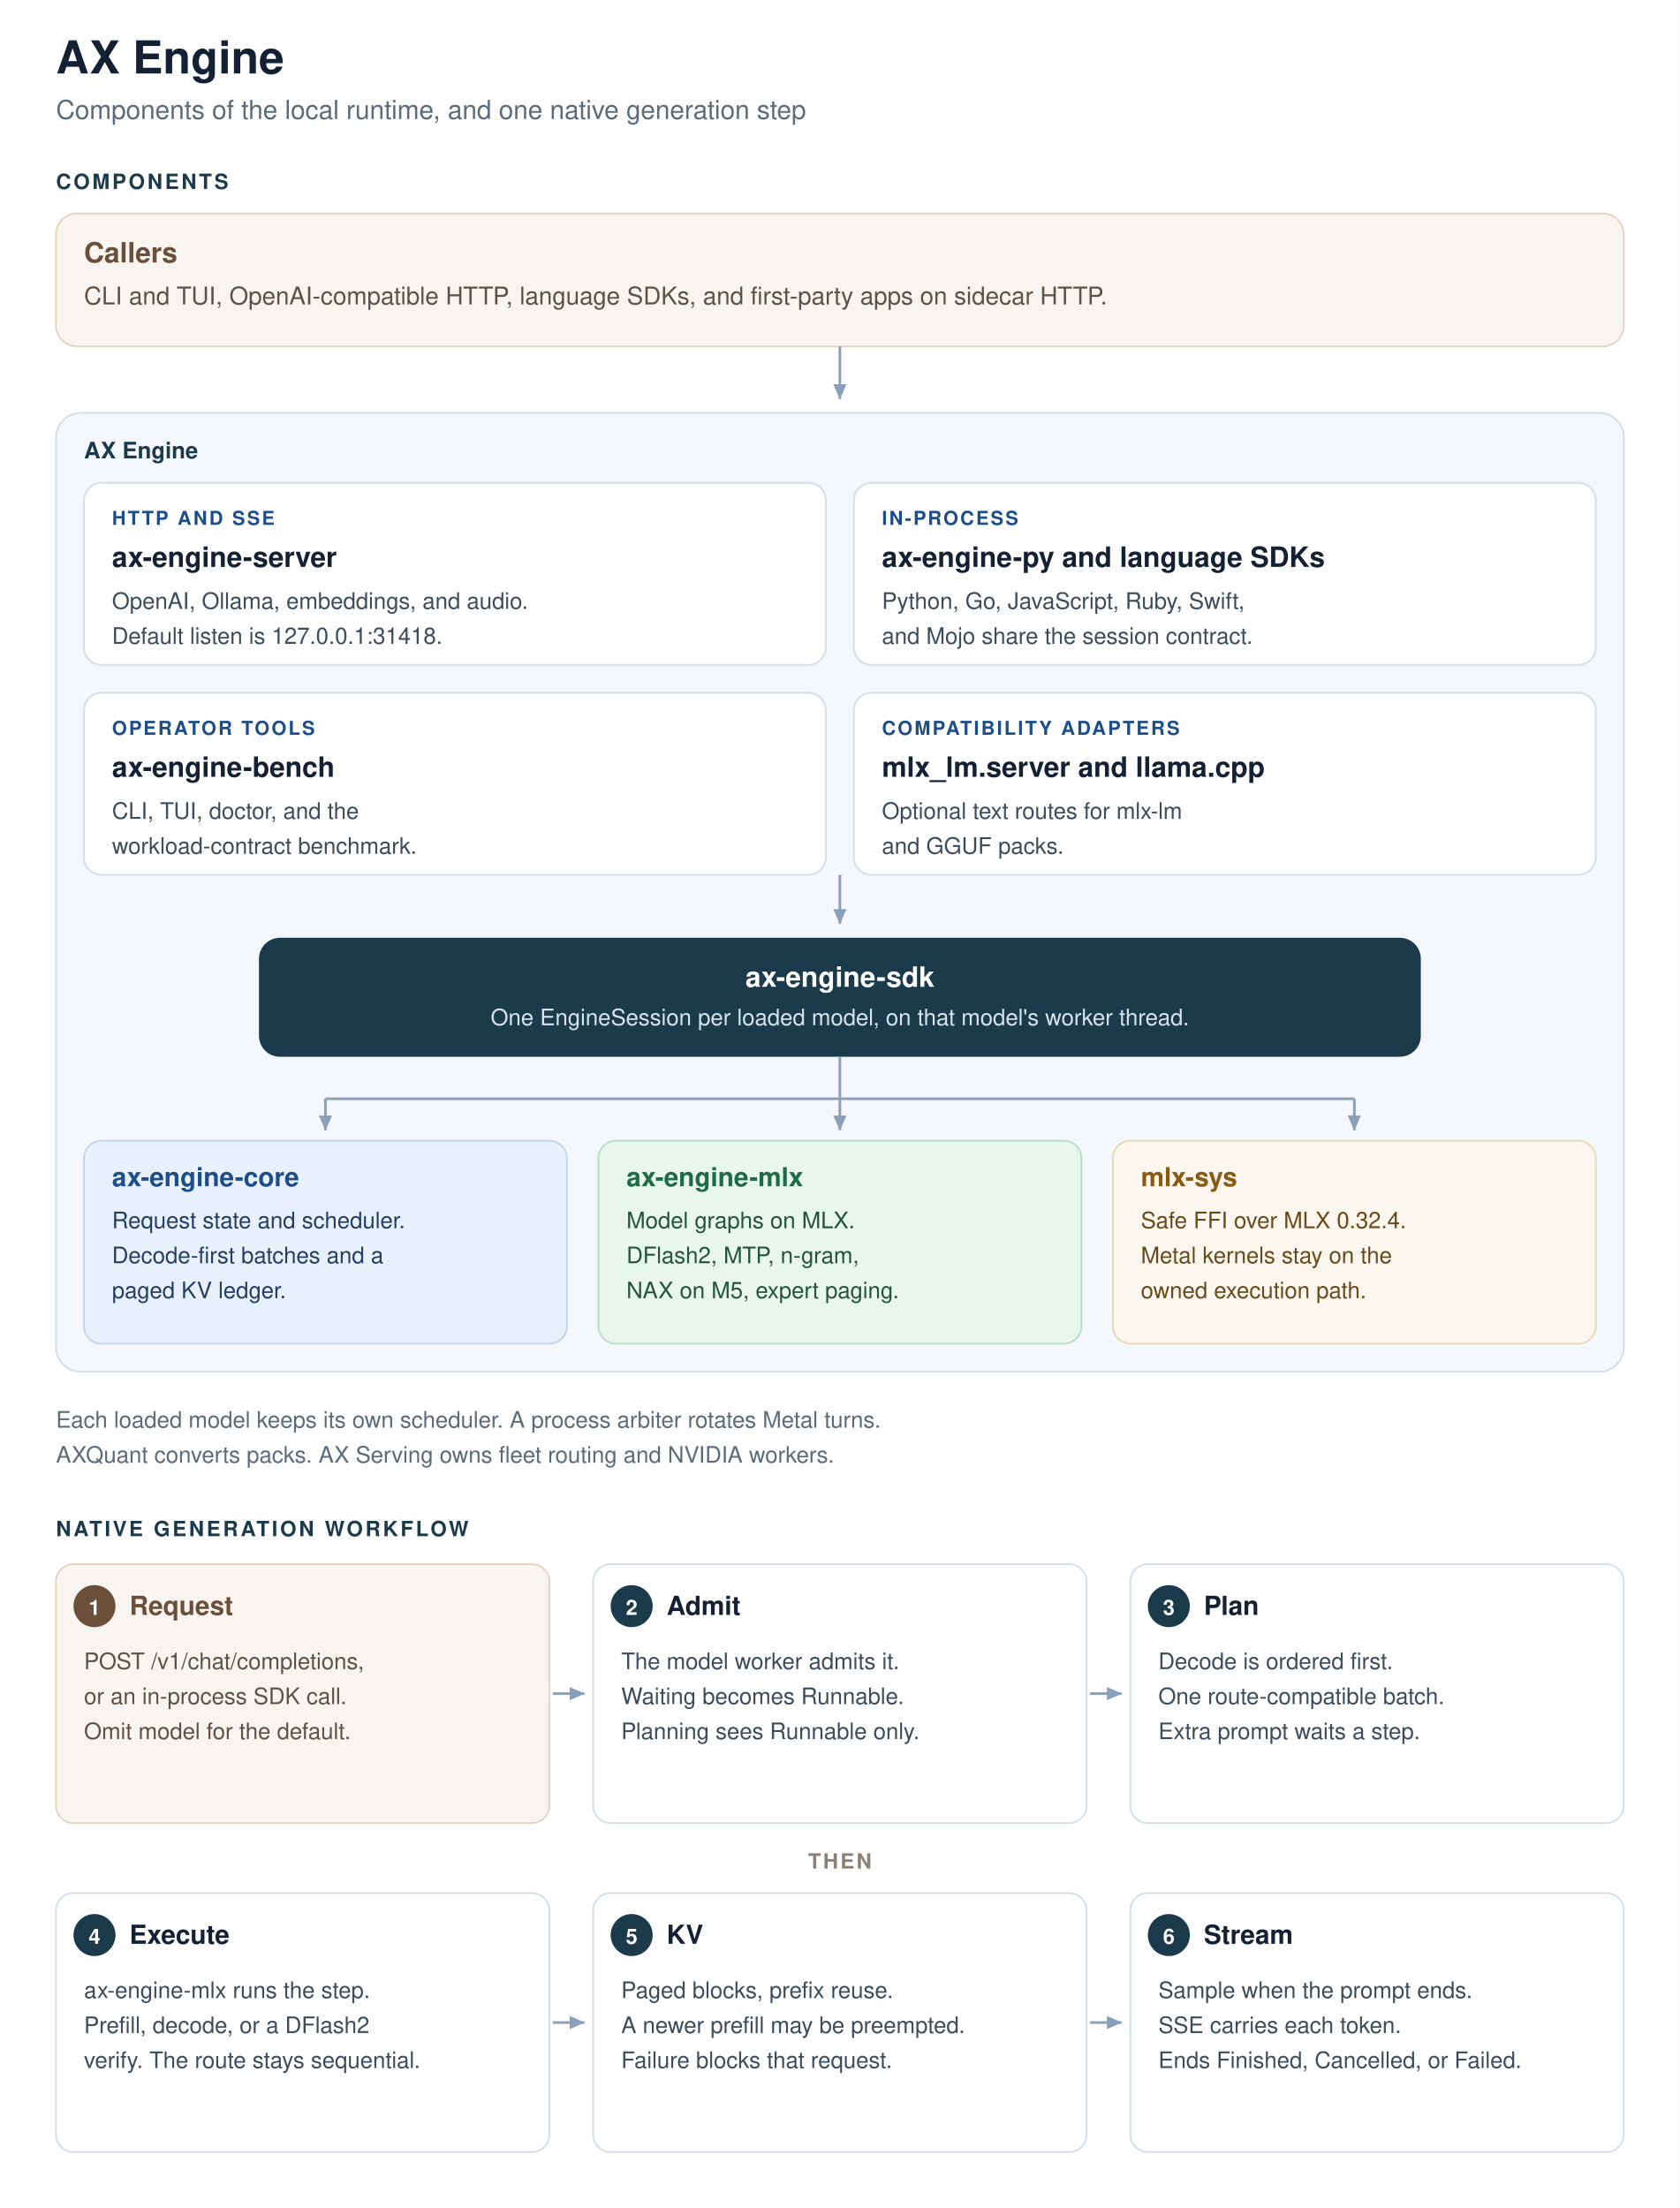
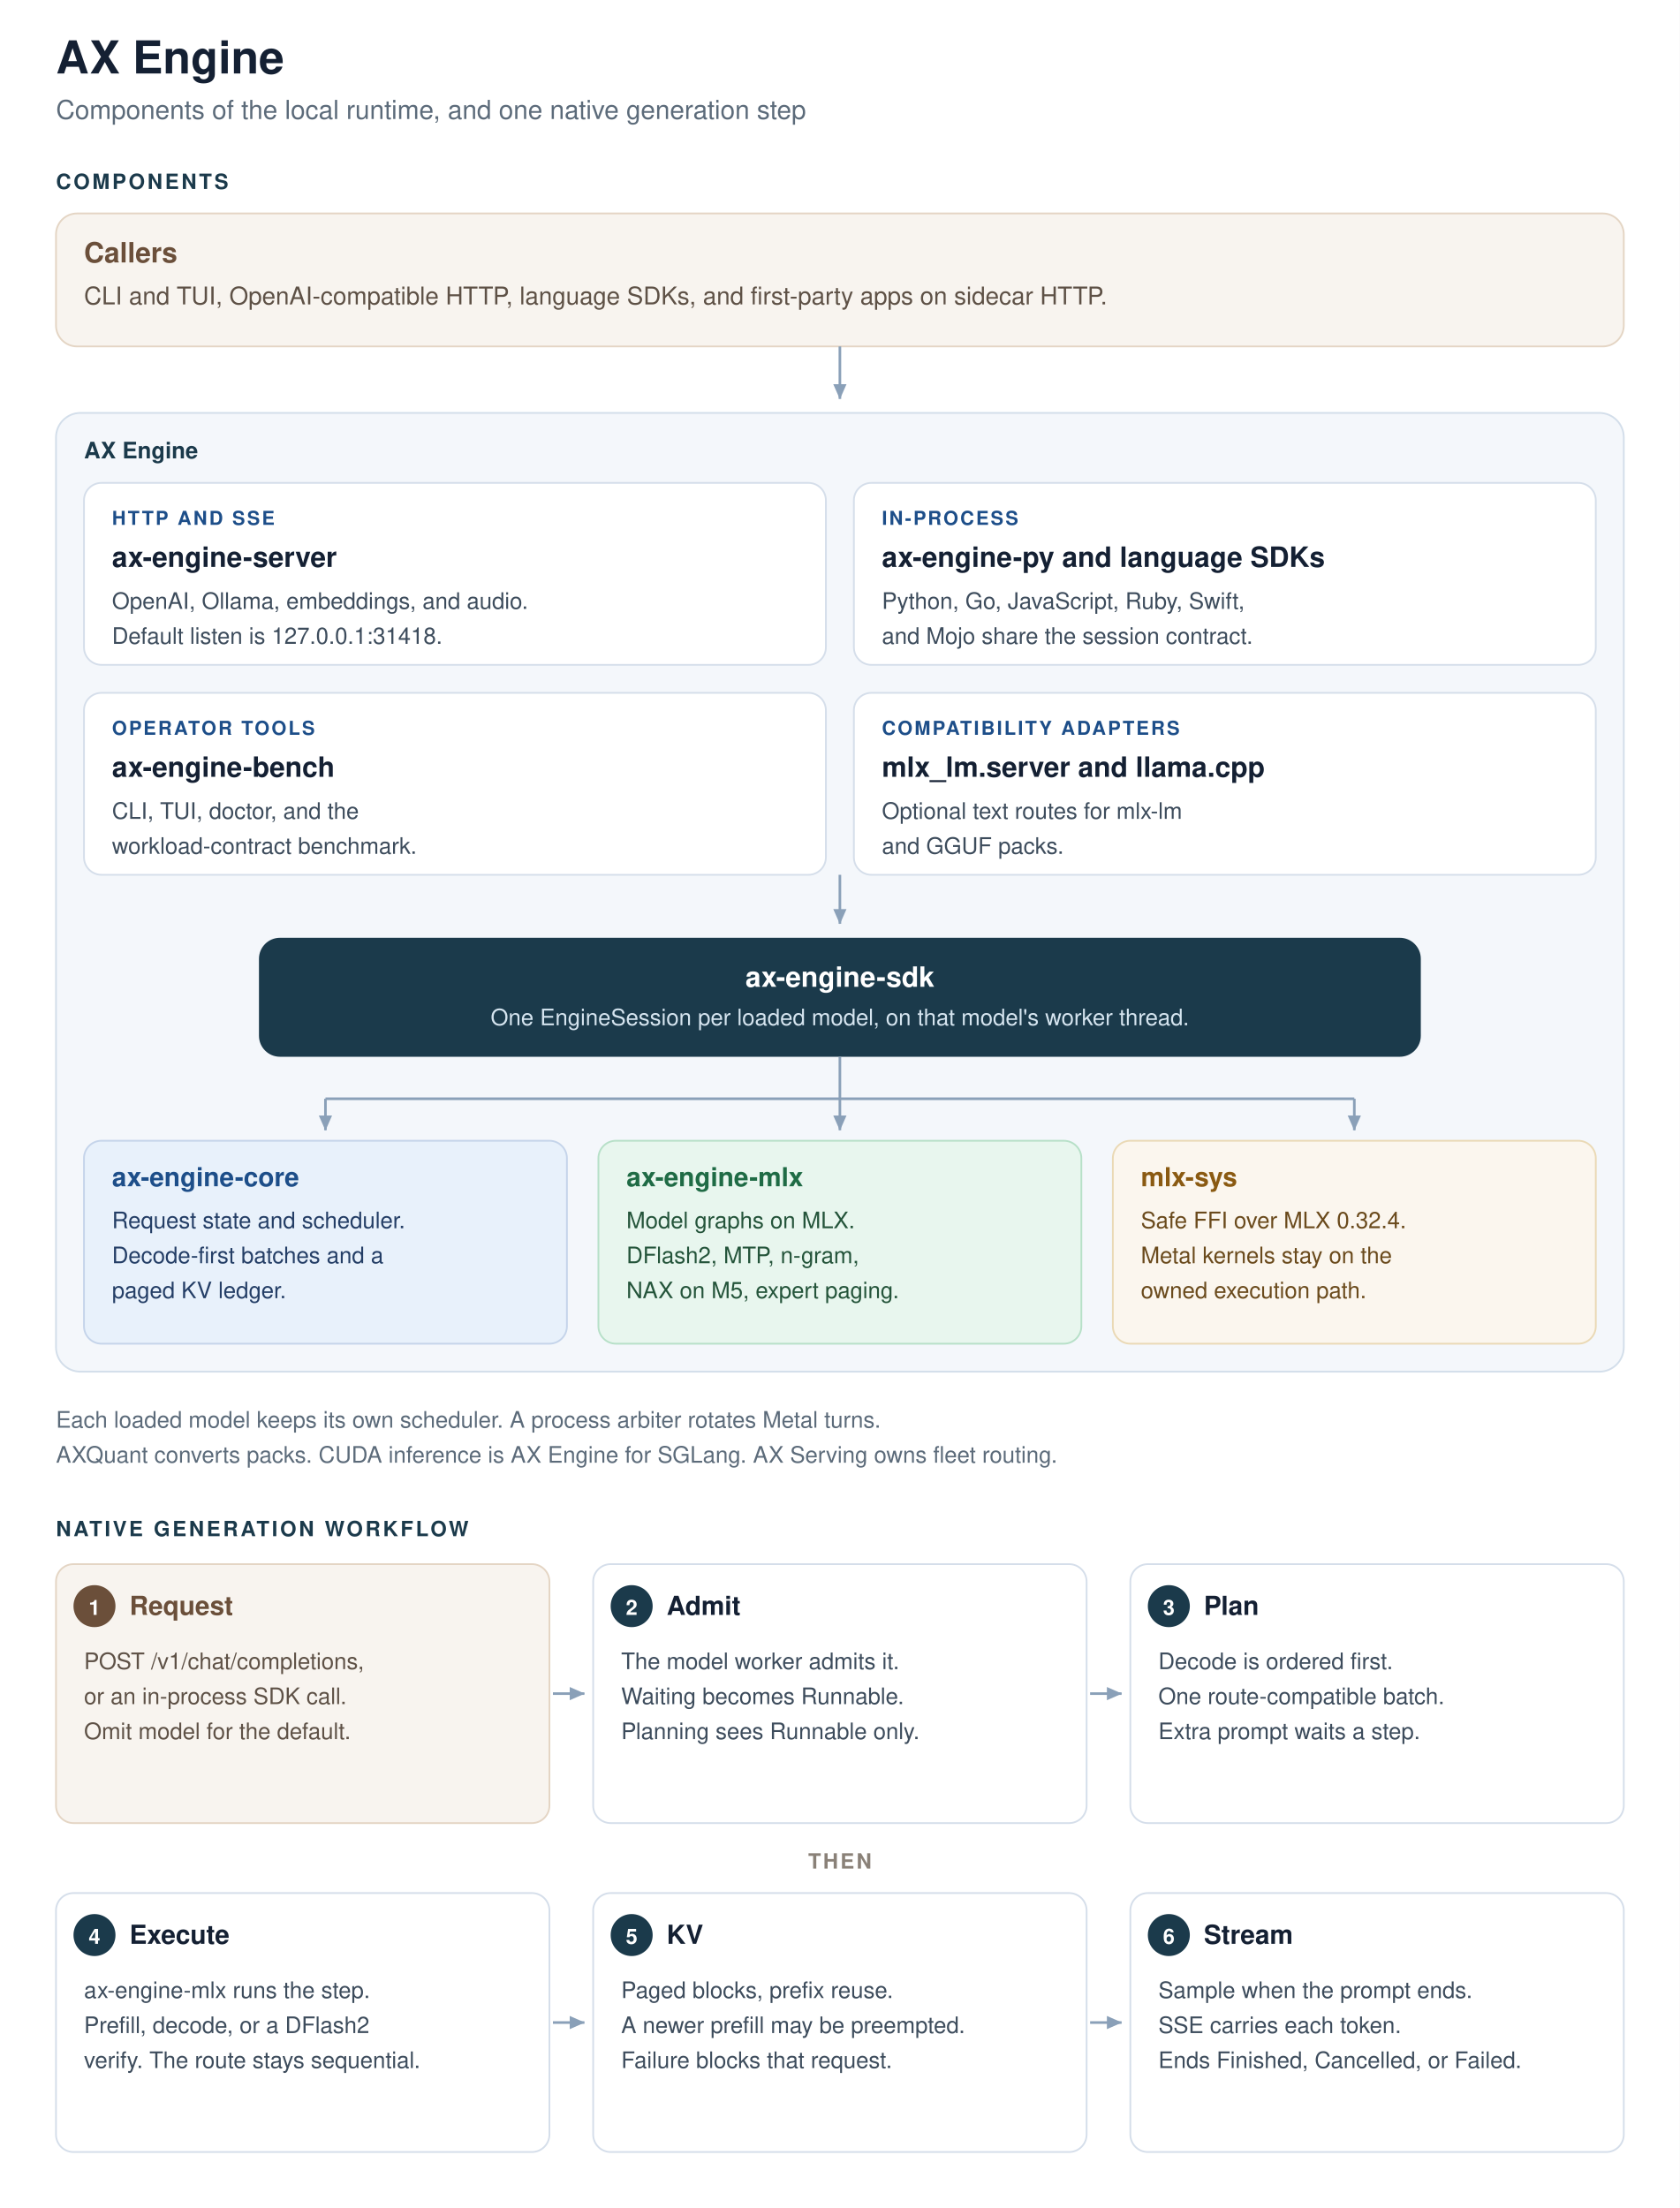
<svg xmlns="http://www.w3.org/2000/svg" viewBox="0 0 960 1262" width="960" height="1262" role="img">
  <defs>
    <marker id="arrow" viewBox="0 0 10 10" refX="8" refY="5" markerWidth="7" markerHeight="7" orient="auto">
      <path d="M 0 1.4 L 8.2 5 L 0 8.6 Z" fill="#8aa0b8" />
    </marker>
  </defs>
  <rect width="960" height="1262" fill="#ffffff" />
  <text x="32" y="42" fill="#142033" font-family="Helvetica, Arial, sans-serif" font-size="26" font-weight="700">AX Engine</text>
  <text x="32" y="68" fill="#5c6b7a" font-family="Helvetica, Arial, sans-serif" font-size="15">Components of the local runtime, and one native generation step</text>
  <text x="32" y="108" fill="#1b3a4b" font-family="Helvetica, Arial, sans-serif" font-size="12" font-weight="700" letter-spacing="1.4">COMPONENTS</text>
  <rect x="32" y="122" width="896" height="76" rx="12" fill="#f8f4ef" stroke="#e4d5c4" />
  <text x="48" y="150" fill="#6b4f3a" font-family="Helvetica, Arial, sans-serif" font-size="16" font-weight="700">Callers</text>
  <text x="48" y="174" fill="#5e5146" font-family="Helvetica, Arial, sans-serif" font-size="14">CLI and TUI, OpenAI-compatible HTTP, language SDKs, and first-party apps on sidecar HTTP.</text>
  <line x1="480" y1="198" x2="480" y2="228" stroke="#8aa0b8" stroke-width="1.5" marker-end="url(#arrow)" />
  <rect x="32" y="236" width="896" height="548" rx="14" fill="#f4f7fb" stroke="#d3deea" />
  <text x="48" y="262" fill="#1b3a4b" font-family="Helvetica, Arial, sans-serif" font-size="13" font-weight="700">AX Engine</text>
  <rect x="48" y="276" width="424" height="104" rx="10" fill="#ffffff" stroke="#d5deea" />
  <text x="64" y="300" fill="#1d4e89" font-family="Helvetica, Arial, sans-serif" font-size="11" font-weight="700" letter-spacing="1.1">HTTP AND SSE</text>
  <text x="64" y="324" fill="#142033" font-family="Helvetica, Arial, sans-serif" font-size="16" font-weight="700">ax-engine-server</text>
  <text x="64" y="348" fill="#3d4c5c" font-family="Helvetica, Arial, sans-serif" font-size="13">OpenAI, Ollama, embeddings, and audio.</text>
  <text x="64" y="368" fill="#3d4c5c" font-family="Helvetica, Arial, sans-serif" font-size="13">Default listen is 127.0.0.1:31418.</text>
  <rect x="488" y="276" width="424" height="104" rx="10" fill="#ffffff" stroke="#d5deea" />
  <text x="504" y="300" fill="#1d4e89" font-family="Helvetica, Arial, sans-serif" font-size="11" font-weight="700" letter-spacing="1.1">IN-PROCESS</text>
  <text x="504" y="324" fill="#142033" font-family="Helvetica, Arial, sans-serif" font-size="16" font-weight="700">ax-engine-py and language SDKs</text>
  <text x="504" y="348" fill="#3d4c5c" font-family="Helvetica, Arial, sans-serif" font-size="13">Python, Go, JavaScript, Ruby, Swift,</text>
  <text x="504" y="368" fill="#3d4c5c" font-family="Helvetica, Arial, sans-serif" font-size="13">and Mojo share the session contract.</text>
  <rect x="48" y="396" width="424" height="104" rx="10" fill="#ffffff" stroke="#d5deea" />
  <text x="64" y="420" fill="#1d4e89" font-family="Helvetica, Arial, sans-serif" font-size="11" font-weight="700" letter-spacing="1.1">OPERATOR TOOLS</text>
  <text x="64" y="444" fill="#142033" font-family="Helvetica, Arial, sans-serif" font-size="16" font-weight="700">ax-engine-bench</text>
  <text x="64" y="468" fill="#3d4c5c" font-family="Helvetica, Arial, sans-serif" font-size="13">CLI, TUI, doctor, and the</text>
  <text x="64" y="488" fill="#3d4c5c" font-family="Helvetica, Arial, sans-serif" font-size="13">workload-contract benchmark.</text>
  <rect x="488" y="396" width="424" height="104" rx="10" fill="#ffffff" stroke="#d5deea" />
  <text x="504" y="420" fill="#1d4e89" font-family="Helvetica, Arial, sans-serif" font-size="11" font-weight="700" letter-spacing="1.1">COMPATIBILITY ADAPTERS</text>
  <text x="504" y="444" fill="#142033" font-family="Helvetica, Arial, sans-serif" font-size="16" font-weight="700">mlx_lm.server and llama.cpp</text>
  <text x="504" y="468" fill="#3d4c5c" font-family="Helvetica, Arial, sans-serif" font-size="13">Optional text routes for mlx-lm</text>
  <text x="504" y="488" fill="#3d4c5c" font-family="Helvetica, Arial, sans-serif" font-size="13">and GGUF packs.</text>
  <line x1="480" y1="500" x2="480" y2="528" stroke="#8aa0b8" stroke-width="1.5" marker-end="url(#arrow)" />
  <rect x="148" y="536" width="664" height="68" rx="12" fill="#1b3a4b" />
  <text x="480" y="564" fill="#ffffff" font-family="Helvetica, Arial, sans-serif" font-size="16" font-weight="700" text-anchor="middle">ax-engine-sdk</text>
  <text x="480" y="586" fill="#d5e4ef" font-family="Helvetica, Arial, sans-serif" font-size="13" text-anchor="middle">One EngineSession per loaded model, on that model's worker thread.</text>
  <line x1="480" y1="604" x2="480" y2="628" stroke="#8aa0b8" stroke-width="1.5" />
  <line x1="186" y1="628" x2="774" y2="628" stroke="#8aa0b8" stroke-width="1.5" />
  <line x1="186" y1="628" x2="186" y2="646" stroke="#8aa0b8" stroke-width="1.5" marker-end="url(#arrow)" />
  <line x1="480" y1="628" x2="480" y2="646" stroke="#8aa0b8" stroke-width="1.5" marker-end="url(#arrow)" />
  <line x1="774" y1="628" x2="774" y2="646" stroke="#8aa0b8" stroke-width="1.5" marker-end="url(#arrow)" />
  <rect x="48" y="652" width="276" height="116" rx="10" fill="#e8f1fb" stroke="#c5d4ea" />
  <text x="64" y="678" fill="#1d4e89" font-family="Helvetica, Arial, sans-serif" font-size="15" font-weight="700">ax-engine-core</text>
  <text x="64" y="702" fill="#243e66" font-family="Helvetica, Arial, sans-serif" font-size="13">Request state and scheduler.</text>
  <text x="64" y="722" fill="#243e66" font-family="Helvetica, Arial, sans-serif" font-size="13">Decode-first batches and a</text>
  <text x="64" y="742" fill="#243e66" font-family="Helvetica, Arial, sans-serif" font-size="13">paged KV ledger.</text>
  <rect x="342" y="652" width="276" height="116" rx="10" fill="#e8f6ee" stroke="#b7e0c8" />
  <text x="358" y="678" fill="#1f6b45" font-family="Helvetica, Arial, sans-serif" font-size="15" font-weight="700">ax-engine-mlx</text>
  <text x="358" y="702" fill="#24543a" font-family="Helvetica, Arial, sans-serif" font-size="13">Model graphs on MLX.</text>
  <text x="358" y="722" fill="#24543a" font-family="Helvetica, Arial, sans-serif" font-size="13">DFlash2, MTP, n-gram,</text>
  <text x="358" y="742" fill="#24543a" font-family="Helvetica, Arial, sans-serif" font-size="13">NAX on M5, expert paging.</text>
  <rect x="636" y="652" width="276" height="116" rx="10" fill="#fbf6ee" stroke="#ead9b5" />
  <text x="652" y="678" fill="#8a5a12" font-family="Helvetica, Arial, sans-serif" font-size="15" font-weight="700">mlx-sys</text>
  <text x="652" y="702" fill="#6a4a1c" font-family="Helvetica, Arial, sans-serif" font-size="13">Safe FFI over MLX 0.32.4.</text>
  <text x="652" y="722" fill="#6a4a1c" font-family="Helvetica, Arial, sans-serif" font-size="13">Metal kernels stay on the</text>
  <text x="652" y="742" fill="#6a4a1c" font-family="Helvetica, Arial, sans-serif" font-size="13">owned execution path.</text>
  <text x="32" y="816" fill="#5c6b7a" font-family="Helvetica, Arial, sans-serif" font-size="13">Each loaded model keeps its own scheduler. A process arbiter rotates Metal turns.</text>
-   <text x="32" y="836" fill="#5c6b7a" font-family="Helvetica, Arial, sans-serif" font-size="13">AXQuant converts packs. AX Serving owns fleet routing and NVIDIA workers.</text>
+   <text x="32" y="836" fill="#5c6b7a" font-family="Helvetica, Arial, sans-serif" font-size="13">AXQuant converts packs. CUDA inference is AX Engine for SGLang. AX Serving owns fleet routing.</text>
  <text x="32" y="878" fill="#1b3a4b" font-family="Helvetica, Arial, sans-serif" font-size="12" font-weight="700" letter-spacing="1.4">NATIVE GENERATION WORKFLOW</text>
  <rect x="32" y="894" width="282" height="148" rx="10" fill="#f8f4ef" stroke="#e4d5c4" />
  <circle cx="54" cy="918" r="12" fill="#6b4f3a" />
  <text x="54" y="923" fill="#ffffff" font-family="Helvetica, Arial, sans-serif" font-size="12" font-weight="700" text-anchor="middle">1</text>
  <text x="74" y="923" fill="#6b4f3a" font-family="Helvetica, Arial, sans-serif" font-size="15" font-weight="700">Request</text>
  <text x="48" y="954" fill="#5e5146" font-family="Helvetica, Arial, sans-serif" font-size="13">POST /v1/chat/completions,</text>
  <text x="48" y="974" fill="#5e5146" font-family="Helvetica, Arial, sans-serif" font-size="13">or an in-process SDK call.</text>
  <text x="48" y="994" fill="#5e5146" font-family="Helvetica, Arial, sans-serif" font-size="13">Omit model for the default.</text>
  <line x1="316" y1="968" x2="334" y2="968" stroke="#8aa0b8" stroke-width="1.5" marker-end="url(#arrow)" />
  <rect x="339" y="894" width="282" height="148" rx="10" fill="#ffffff" stroke="#d5deea" />
  <circle cx="361" cy="918" r="12" fill="#1b3a4b" />
  <text x="361" y="923" fill="#ffffff" font-family="Helvetica, Arial, sans-serif" font-size="12" font-weight="700" text-anchor="middle">2</text>
  <text x="381" y="923" fill="#142033" font-family="Helvetica, Arial, sans-serif" font-size="15" font-weight="700">Admit</text>
  <text x="355" y="954" fill="#3d4c5c" font-family="Helvetica, Arial, sans-serif" font-size="13">The model worker admits it.</text>
  <text x="355" y="974" fill="#3d4c5c" font-family="Helvetica, Arial, sans-serif" font-size="13">Waiting becomes Runnable.</text>
  <text x="355" y="994" fill="#3d4c5c" font-family="Helvetica, Arial, sans-serif" font-size="13">Planning sees Runnable only.</text>
  <line x1="623" y1="968" x2="641" y2="968" stroke="#8aa0b8" stroke-width="1.5" marker-end="url(#arrow)" />
  <rect x="646" y="894" width="282" height="148" rx="10" fill="#ffffff" stroke="#d5deea" />
  <circle cx="668" cy="918" r="12" fill="#1b3a4b" />
  <text x="668" y="923" fill="#ffffff" font-family="Helvetica, Arial, sans-serif" font-size="12" font-weight="700" text-anchor="middle">3</text>
  <text x="688" y="923" fill="#142033" font-family="Helvetica, Arial, sans-serif" font-size="15" font-weight="700">Plan</text>
  <text x="662" y="954" fill="#3d4c5c" font-family="Helvetica, Arial, sans-serif" font-size="13">Decode is ordered first.</text>
  <text x="662" y="974" fill="#3d4c5c" font-family="Helvetica, Arial, sans-serif" font-size="13">One route-compatible batch.</text>
  <text x="662" y="994" fill="#3d4c5c" font-family="Helvetica, Arial, sans-serif" font-size="13">Extra prompt waits a step.</text>
  <text x="480" y="1068" fill="#8a8178" font-family="Helvetica, Arial, sans-serif" font-size="12" font-weight="700" text-anchor="middle" letter-spacing="1.2">THEN</text>
  <rect x="32" y="1082" width="282" height="148" rx="10" fill="#ffffff" stroke="#d5deea" />
  <circle cx="54" cy="1106" r="12" fill="#1b3a4b" />
  <text x="54" y="1111" fill="#ffffff" font-family="Helvetica, Arial, sans-serif" font-size="12" font-weight="700" text-anchor="middle">4</text>
  <text x="74" y="1111" fill="#142033" font-family="Helvetica, Arial, sans-serif" font-size="15" font-weight="700">Execute</text>
  <text x="48" y="1142" fill="#3d4c5c" font-family="Helvetica, Arial, sans-serif" font-size="13">ax-engine-mlx runs the step.</text>
  <text x="48" y="1162" fill="#3d4c5c" font-family="Helvetica, Arial, sans-serif" font-size="13">Prefill, decode, or a DFlash2</text>
  <text x="48" y="1182" fill="#3d4c5c" font-family="Helvetica, Arial, sans-serif" font-size="13">verify. The route stays sequential.</text>
  <line x1="316" y1="1156" x2="334" y2="1156" stroke="#8aa0b8" stroke-width="1.5" marker-end="url(#arrow)" />
  <rect x="339" y="1082" width="282" height="148" rx="10" fill="#ffffff" stroke="#d5deea" />
  <circle cx="361" cy="1106" r="12" fill="#1b3a4b" />
  <text x="361" y="1111" fill="#ffffff" font-family="Helvetica, Arial, sans-serif" font-size="12" font-weight="700" text-anchor="middle">5</text>
  <text x="381" y="1111" fill="#142033" font-family="Helvetica, Arial, sans-serif" font-size="15" font-weight="700">KV</text>
  <text x="355" y="1142" fill="#3d4c5c" font-family="Helvetica, Arial, sans-serif" font-size="13">Paged blocks, prefix reuse.</text>
  <text x="355" y="1162" fill="#3d4c5c" font-family="Helvetica, Arial, sans-serif" font-size="13">A newer prefill may be preempted.</text>
  <text x="355" y="1182" fill="#3d4c5c" font-family="Helvetica, Arial, sans-serif" font-size="13">Failure blocks that request.</text>
  <line x1="623" y1="1156" x2="641" y2="1156" stroke="#8aa0b8" stroke-width="1.5" marker-end="url(#arrow)" />
  <rect x="646" y="1082" width="282" height="148" rx="10" fill="#ffffff" stroke="#d5deea" />
  <circle cx="668" cy="1106" r="12" fill="#1b3a4b" />
  <text x="668" y="1111" fill="#ffffff" font-family="Helvetica, Arial, sans-serif" font-size="12" font-weight="700" text-anchor="middle">6</text>
  <text x="688" y="1111" fill="#142033" font-family="Helvetica, Arial, sans-serif" font-size="15" font-weight="700">Stream</text>
  <text x="662" y="1142" fill="#3d4c5c" font-family="Helvetica, Arial, sans-serif" font-size="13">Sample when the prompt ends.</text>
  <text x="662" y="1162" fill="#3d4c5c" font-family="Helvetica, Arial, sans-serif" font-size="13">SSE carries each token.</text>
  <text x="662" y="1182" fill="#3d4c5c" font-family="Helvetica, Arial, sans-serif" font-size="13">Ends Finished, Cancelled, or Failed.</text>
</svg>
